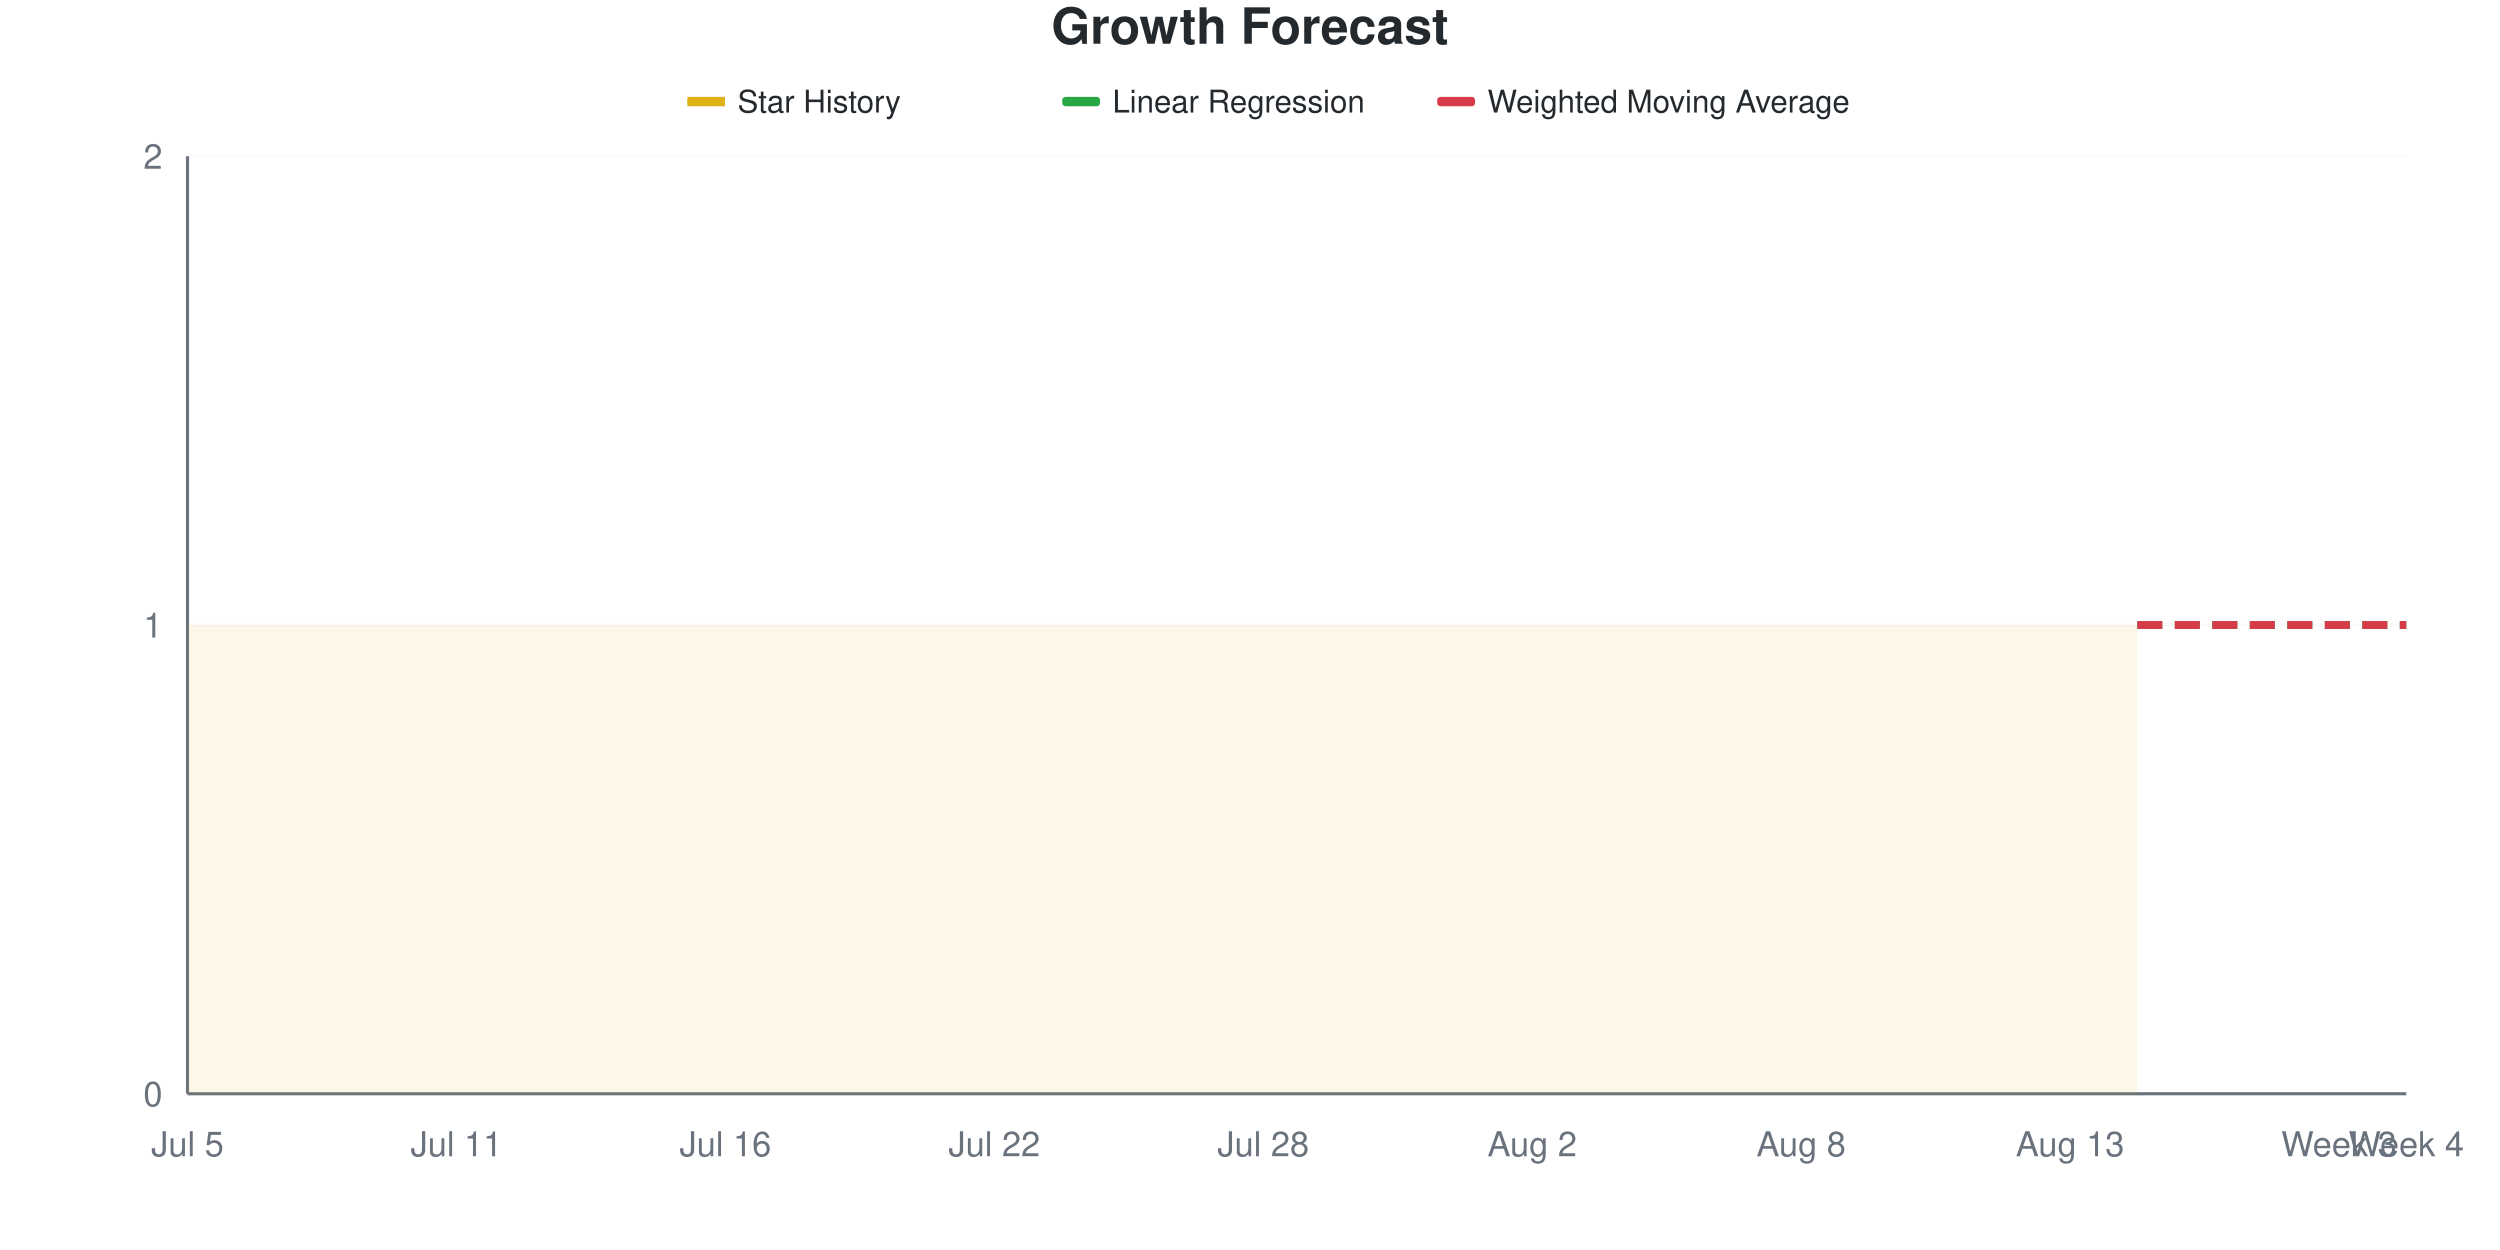
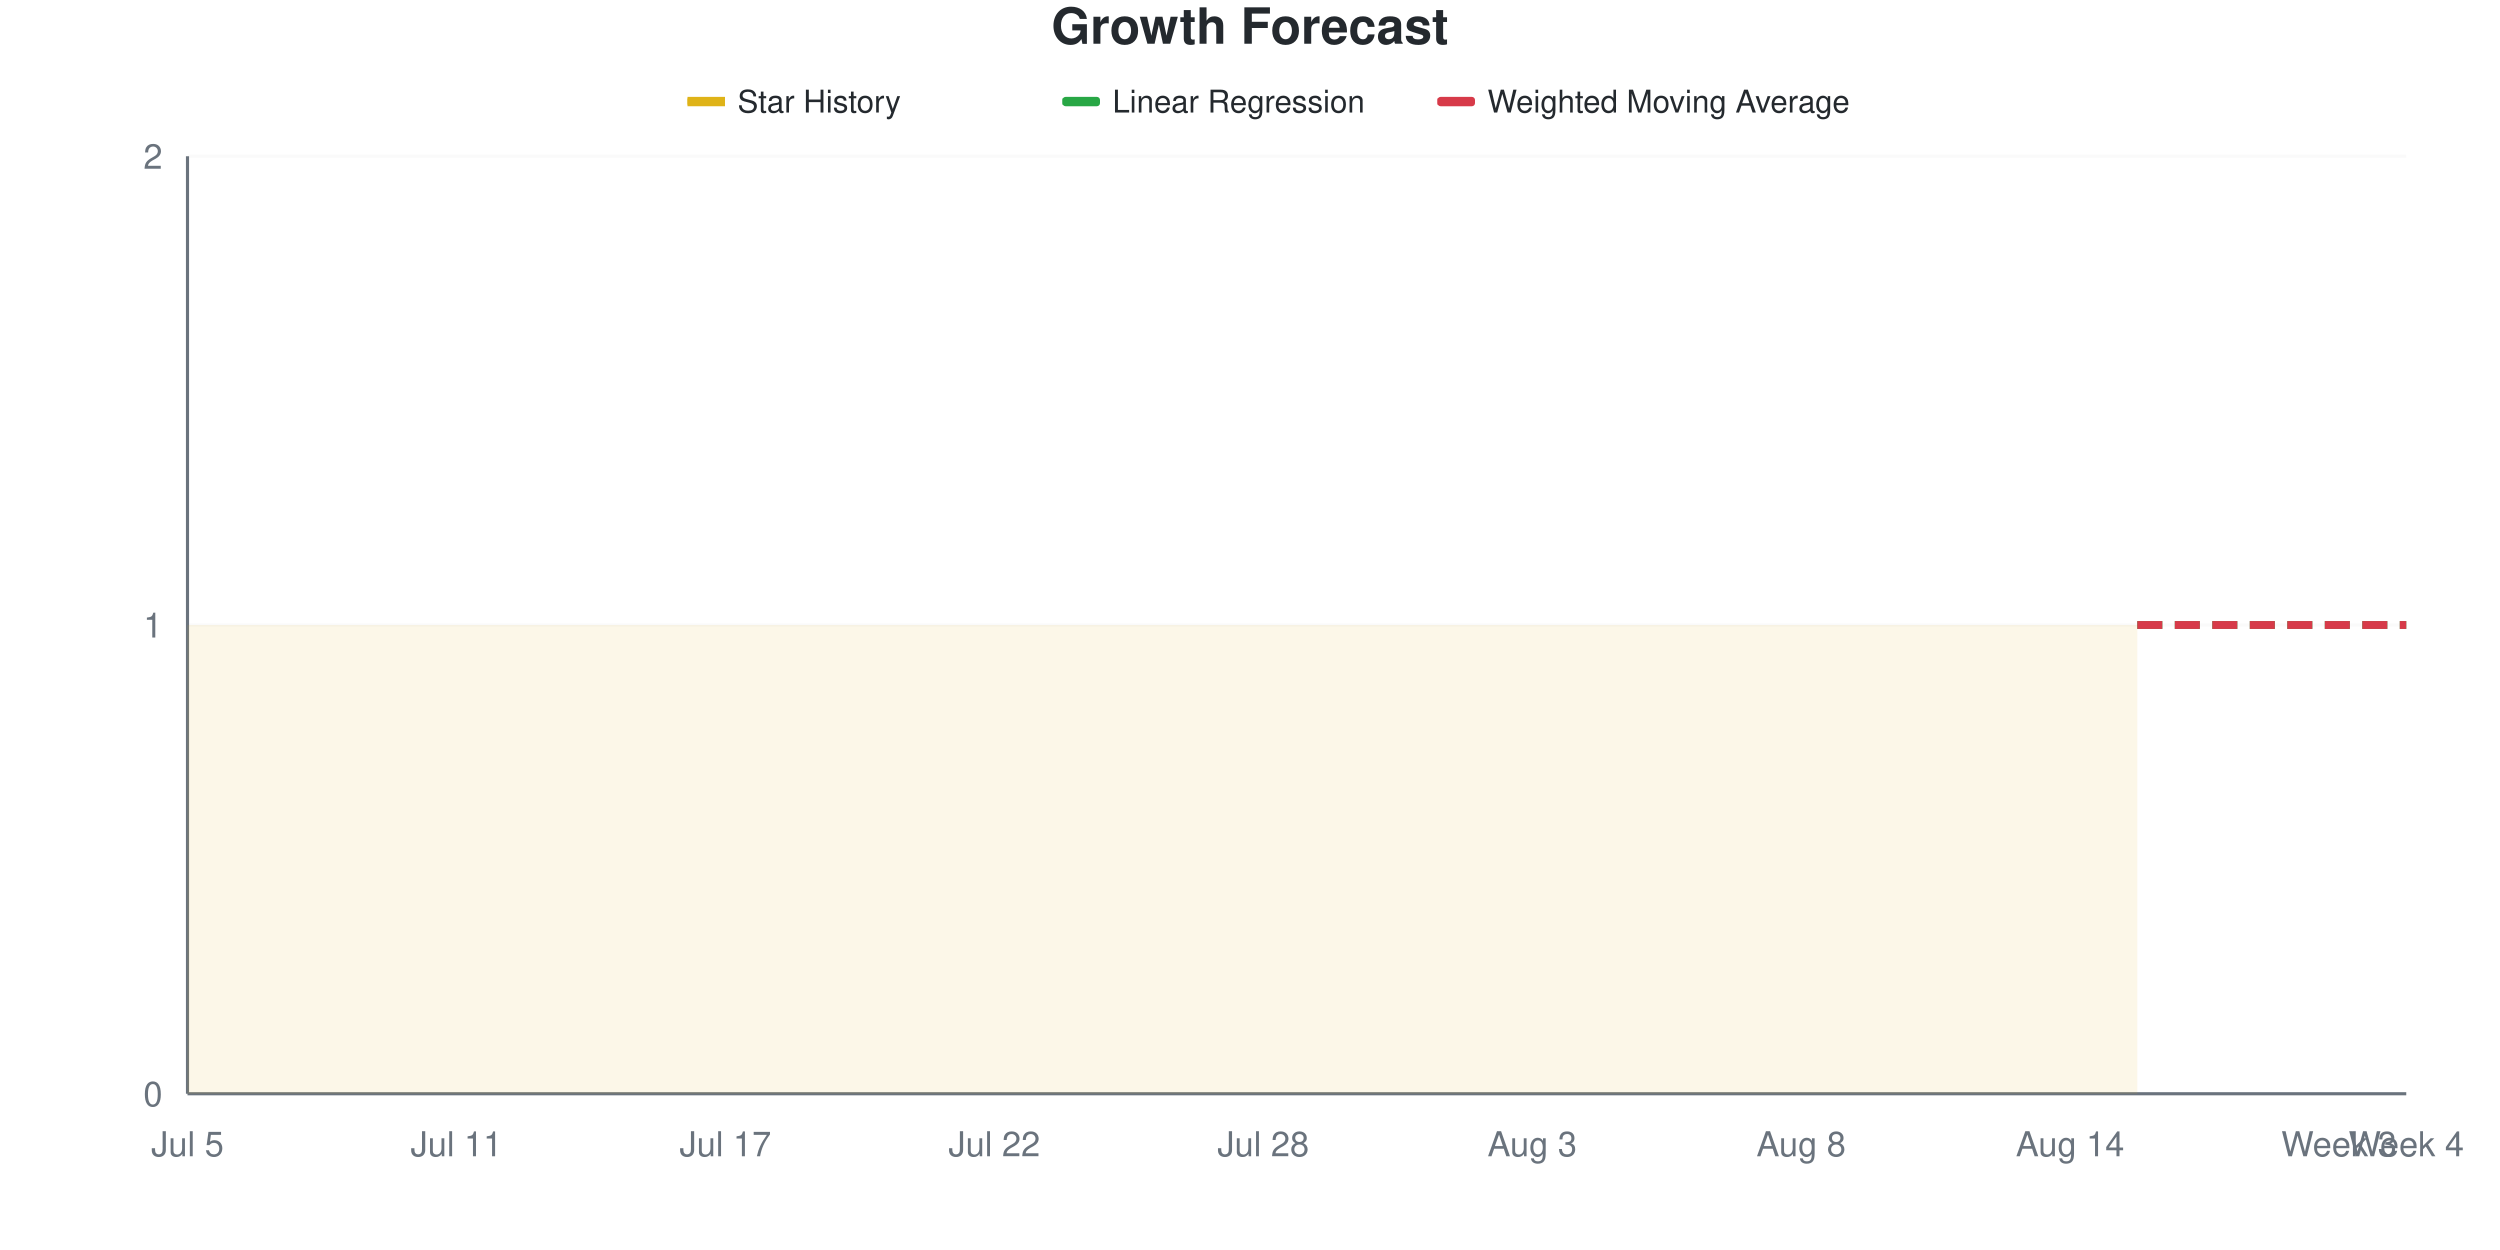
<svg xmlns="http://www.w3.org/2000/svg" viewBox="0 0 800 400" width="800" height="400">
  <style>
    @keyframes drawLine {
      to { stroke-dashoffset: 0; }
    }
    @keyframes fadeInPoint {
      from { opacity: 0; }
      to { opacity: 1; }
    }
    .data-line-0 {
      stroke-dasharray: 1161;
      stroke-dashoffset: 1161;
      animation: drawLine 2s ease-out forwards;
    }
    .data-point {
      opacity: 0;
      animation: fadeInPoint 0.5s ease-out forwards;
    }
    .chart-bg { fill: #fff; }
    .chart-text { fill: #24292e; }
    .chart-muted { fill: #6a737d; }
    .chart-grid { stroke: #eee; }
    .chart-axis { stroke: #6a737d; }
    @media (prefers-color-scheme: dark) {
      .chart-bg { fill: #0d1117; }
      .chart-text { fill: #e6edf3; }
      .chart-muted { fill: #8b949e; }
      .chart-grid { stroke: #21262d; }
      .chart-axis { stroke: #8b949e; }
    }
  </style>
  <rect width="800" height="400" class="chart-bg" />
  <text x="400" y="14" text-anchor="middle" class="chart-text" font-size="16" font-weight="bold" font-family="-apple-system, BlinkMacSystemFont, 'Segoe UI', Helvetica, Arial, sans-serif">Growth Forecast</text>
  <g class="legend">
    <rect x="220" y="31" width="12" height="3" fill="#dfb317" />
    <line x1="220" y1="32.5" x2="232" y2="32.5" stroke="#dfb317" stroke-width="2" />
    <text x="236" y="36" class="chart-text" font-size="10" font-family="-apple-system, BlinkMacSystemFont, 'Segoe UI', Helvetica, Arial, sans-serif">Star History</text>
    <rect x="340" y="31" width="12" height="3" fill="#28a745" rx="1" />
    <line x1="340" y1="32.5" x2="352" y2="32.5" stroke="#28a745" stroke-width="2" stroke-dasharray="4,2" />
    <text x="356" y="36" class="chart-text" font-size="10" font-family="-apple-system, BlinkMacSystemFont, 'Segoe UI', Helvetica, Arial, sans-serif">Linear Regression</text>
    <rect x="460" y="31" width="12" height="3" fill="#d73a49" rx="1" />
    <line x1="460" y1="32.5" x2="472" y2="32.5" stroke="#d73a49" stroke-width="2" stroke-dasharray="4,2" />
    <text x="476" y="36" class="chart-text" font-size="10" font-family="-apple-system, BlinkMacSystemFont, 'Segoe UI', Helvetica, Arial, sans-serif">Weighted Moving Average</text>
  </g>
  <g class="grid">
    <line x1="60" y1="350" x2="770" y2="350" class="chart-grid" stroke-opacity="0.3" />
    <text x="52" y="354" text-anchor="end" class="chart-muted" font-size="11" font-family="-apple-system, BlinkMacSystemFont, 'Segoe UI', Helvetica, Arial, sans-serif">0</text>
    <line x1="60" y1="200" x2="770" y2="200" class="chart-grid" stroke-opacity="0.3" />
    <text x="52" y="204" text-anchor="end" class="chart-muted" font-size="11" font-family="-apple-system, BlinkMacSystemFont, 'Segoe UI', Helvetica, Arial, sans-serif">1</text>
    <line x1="60" y1="50" x2="770" y2="50" class="chart-grid" stroke-opacity="0.3" />
    <text x="52" y="54" text-anchor="end" class="chart-muted" font-size="11" font-family="-apple-system, BlinkMacSystemFont, 'Segoe UI', Helvetica, Arial, sans-serif">2</text>
  </g>
  <g class="milestones">
    
  </g>
  <g class="x-axis">
    <text x="60" y="370" text-anchor="middle" class="chart-muted" font-size="11" font-family="-apple-system, BlinkMacSystemFont, 'Segoe UI', Helvetica, Arial, sans-serif">Jul 5</text>
    <text x="146.061" y="370" text-anchor="middle" class="chart-muted" font-size="11" font-family="-apple-system, BlinkMacSystemFont, 'Segoe UI', Helvetica, Arial, sans-serif">Jul 11</text>
-     <text x="232.121" y="370" text-anchor="middle" class="chart-muted" font-size="11" font-family="-apple-system, BlinkMacSystemFont, 'Segoe UI', Helvetica, Arial, sans-serif">Jul 16</text>
+     <text x="232.121" y="370" text-anchor="middle" class="chart-muted" font-size="11" font-family="-apple-system, BlinkMacSystemFont, 'Segoe UI', Helvetica, Arial, sans-serif">Jul 17</text>
    <text x="318.182" y="370" text-anchor="middle" class="chart-muted" font-size="11" font-family="-apple-system, BlinkMacSystemFont, 'Segoe UI', Helvetica, Arial, sans-serif">Jul 22</text>
    <text x="404.242" y="370" text-anchor="middle" class="chart-muted" font-size="11" font-family="-apple-system, BlinkMacSystemFont, 'Segoe UI', Helvetica, Arial, sans-serif">Jul 28</text>
-     <text x="490.303" y="370" text-anchor="middle" class="chart-muted" font-size="11" font-family="-apple-system, BlinkMacSystemFont, 'Segoe UI', Helvetica, Arial, sans-serif">Aug 2</text>
+     <text x="490.303" y="370" text-anchor="middle" class="chart-muted" font-size="11" font-family="-apple-system, BlinkMacSystemFont, 'Segoe UI', Helvetica, Arial, sans-serif">Aug 3</text>
    <text x="576.364" y="370" text-anchor="middle" class="chart-muted" font-size="11" font-family="-apple-system, BlinkMacSystemFont, 'Segoe UI', Helvetica, Arial, sans-serif">Aug 8</text>
-     <text x="662.424" y="370" text-anchor="middle" class="chart-muted" font-size="11" font-family="-apple-system, BlinkMacSystemFont, 'Segoe UI', Helvetica, Arial, sans-serif">Aug 13</text>
+     <text x="662.424" y="370" text-anchor="middle" class="chart-muted" font-size="11" font-family="-apple-system, BlinkMacSystemFont, 'Segoe UI', Helvetica, Arial, sans-serif">Aug 14</text>
    <text x="748.485" y="370" text-anchor="middle" class="chart-muted" font-size="11" font-family="-apple-system, BlinkMacSystemFont, 'Segoe UI', Helvetica, Arial, sans-serif">Week 3</text>
    <text x="770" y="370" text-anchor="middle" class="chart-muted" font-size="11" font-family="-apple-system, BlinkMacSystemFont, 'Segoe UI', Helvetica, Arial, sans-serif">Week 4</text>
  </g>
  <line x1="60" y1="50" x2="60" y2="350" class="chart-axis" stroke-width="1" />
  <line x1="60" y1="350" x2="770" y2="350" class="chart-axis" stroke-width="1" />
  <path d="M60,350 L60,200 C67.172,200 74.343,200 81.515,200 C88.687,200 95.859,200 103.03,200 C110.202,200 117.374,200 124.545,200 C131.717,200 138.889,200 146.061,200 C153.232,200 160.404,200 167.576,200 C174.747,200 181.919,200 189.091,200 C196.263,200 203.434,200 210.606,200 C217.778,200 224.949,200 232.121,200 C239.293,200 246.465,200 253.636,200 C260.808,200 267.98,200 275.152,200 C282.323,200 289.495,200 296.667,200 C303.838,200 311.01,200 318.182,200 C325.354,200 332.525,200 339.697,200 C346.869,200 354.04,200 361.212,200 C368.384,200 375.556,200 382.727,200 C389.899,200 397.071,200 404.242,200 C411.414,200 418.586,200 425.758,200 C432.929,200 440.101,200 447.273,200 C454.444,200 461.616,200 468.788,200 C475.96,200 483.131,200 490.303,200 C497.475,200 504.646,200 511.818,200 C518.99,200 526.162,200 533.333,200 C540.505,200 547.677,200 554.848,200 C562.02,200 569.192,200 576.364,200 C583.535,200 590.707,200 597.879,200 C605.051,200 612.222,200 619.394,200 C626.566,200 633.737,200 640.909,200 C648.081,200 655.253,200 662.424,200 C669.596,200 676.768,200 683.939,200 L683.939,350 L60,350 Z" fill="#dfb317" fill-opacity="0.1" />
  <path d="M60,350 L60,200 C67.172,200 74.343,200 81.515,200 C88.687,200 95.859,200 103.03,200 C110.202,200 117.374,200 124.545,200 C131.717,200 138.889,200 146.061,200 C153.232,200 160.404,200 167.576,200 C174.747,200 181.919,200 189.091,200 C196.263,200 203.434,200 210.606,200 C217.778,200 224.949,200 232.121,200 C239.293,200 246.465,200 253.636,200 C260.808,200 267.98,200 275.152,200 C282.323,200 289.495,200 296.667,200 C303.838,200 311.01,200 318.182,200 C325.354,200 332.525,200 339.697,200 C346.869,200 354.04,200 361.212,200 C368.384,200 375.556,200 382.727,200 C389.899,200 397.071,200 404.242,200 C411.414,200 418.586,200 425.758,200 C432.929,200 440.101,200 447.273,200 C454.444,200 461.616,200 468.788,200 C475.96,200 483.131,200 490.303,200 C497.475,200 504.646,200 511.818,200 C518.99,200 526.162,200 533.333,200 C540.505,200 547.677,200 554.848,200 C562.02,200 569.192,200 576.364,200 C583.535,200 590.707,200 597.879,200 C605.051,200 612.222,200 619.394,200 C626.566,200 633.737,200 640.909,200 C648.081,200 655.253,200 662.424,200 C669.596,200 676.768,200 683.939,200" fill="none" stroke="#dfb317" stroke-width="2.5" class="data-line-0" />
  <path d="M683.939,200 C691.111,200 698.283,200 705.455,200 C712.626,200 719.798,200 726.97,200 C734.141,200 741.313,200 748.485,200 C755.657,200 762.828,200 770,200" fill="none" stroke="#28a745" stroke-width="2.5" stroke-dasharray="8,4" />
  <path d="M683.939,200 C691.111,200 698.283,200 705.455,200 C712.626,200 719.798,200 726.97,200 C734.141,200 741.313,200 748.485,200 C755.657,200 762.828,200 770,200" fill="none" stroke="#d73a49" stroke-width="2.5" stroke-dasharray="8,4" />
  <g class="points">
    <circle cx="60" cy="200" r="4" fill="#dfb317" class="data-point" style="animation-delay: 1.50s" />
    <circle cx="81.515" cy="200" r="4" fill="#dfb317" class="data-point" style="animation-delay: 1.55s" />
    <circle cx="103.03" cy="200" r="4" fill="#dfb317" class="data-point" style="animation-delay: 1.60s" />
    <circle cx="124.545" cy="200" r="4" fill="#dfb317" class="data-point" style="animation-delay: 1.65s" />
    <circle cx="146.061" cy="200" r="4" fill="#dfb317" class="data-point" style="animation-delay: 1.70s" />
    <circle cx="167.576" cy="200" r="4" fill="#dfb317" class="data-point" style="animation-delay: 1.75s" />
    <circle cx="189.091" cy="200" r="4" fill="#dfb317" class="data-point" style="animation-delay: 1.80s" />
    <circle cx="210.606" cy="200" r="4" fill="#dfb317" class="data-point" style="animation-delay: 1.85s" />
    <circle cx="232.121" cy="200" r="4" fill="#dfb317" class="data-point" style="animation-delay: 1.90s" />
    <circle cx="253.636" cy="200" r="4" fill="#dfb317" class="data-point" style="animation-delay: 1.95s" />
    <circle cx="275.152" cy="200" r="4" fill="#dfb317" class="data-point" style="animation-delay: 2.00s" />
    <circle cx="296.667" cy="200" r="4" fill="#dfb317" class="data-point" style="animation-delay: 2.05s" />
    <circle cx="318.182" cy="200" r="4" fill="#dfb317" class="data-point" style="animation-delay: 2.10s" />
    <circle cx="339.697" cy="200" r="4" fill="#dfb317" class="data-point" style="animation-delay: 2.15s" />
    <circle cx="361.212" cy="200" r="4" fill="#dfb317" class="data-point" style="animation-delay: 2.20s" />
    <circle cx="382.727" cy="200" r="4" fill="#dfb317" class="data-point" style="animation-delay: 2.25s" />
    <circle cx="404.242" cy="200" r="4" fill="#dfb317" class="data-point" style="animation-delay: 2.30s" />
    <circle cx="425.758" cy="200" r="4" fill="#dfb317" class="data-point" style="animation-delay: 2.35s" />
    <circle cx="447.273" cy="200" r="4" fill="#dfb317" class="data-point" style="animation-delay: 2.40s" />
    <circle cx="468.788" cy="200" r="4" fill="#dfb317" class="data-point" style="animation-delay: 2.45s" />
    <circle cx="490.303" cy="200" r="4" fill="#dfb317" class="data-point" style="animation-delay: 2.50s" />
    <circle cx="511.818" cy="200" r="4" fill="#dfb317" class="data-point" style="animation-delay: 2.55s" />
    <circle cx="533.333" cy="200" r="4" fill="#dfb317" class="data-point" style="animation-delay: 2.60s" />
    <circle cx="554.848" cy="200" r="4" fill="#dfb317" class="data-point" style="animation-delay: 2.65s" />
    <circle cx="576.364" cy="200" r="4" fill="#dfb317" class="data-point" style="animation-delay: 2.70s" />
    <circle cx="597.879" cy="200" r="4" fill="#dfb317" class="data-point" style="animation-delay: 2.75s" />
    <circle cx="619.394" cy="200" r="4" fill="#dfb317" class="data-point" style="animation-delay: 2.80s" />
    <circle cx="640.909" cy="200" r="4" fill="#dfb317" class="data-point" style="animation-delay: 2.85s" />
    <circle cx="662.424" cy="200" r="4" fill="#dfb317" class="data-point" style="animation-delay: 2.90s" />
    <circle cx="683.939" cy="200" r="4" fill="#dfb317" class="data-point" style="animation-delay: 2.95s" />
  </g>
</svg>
